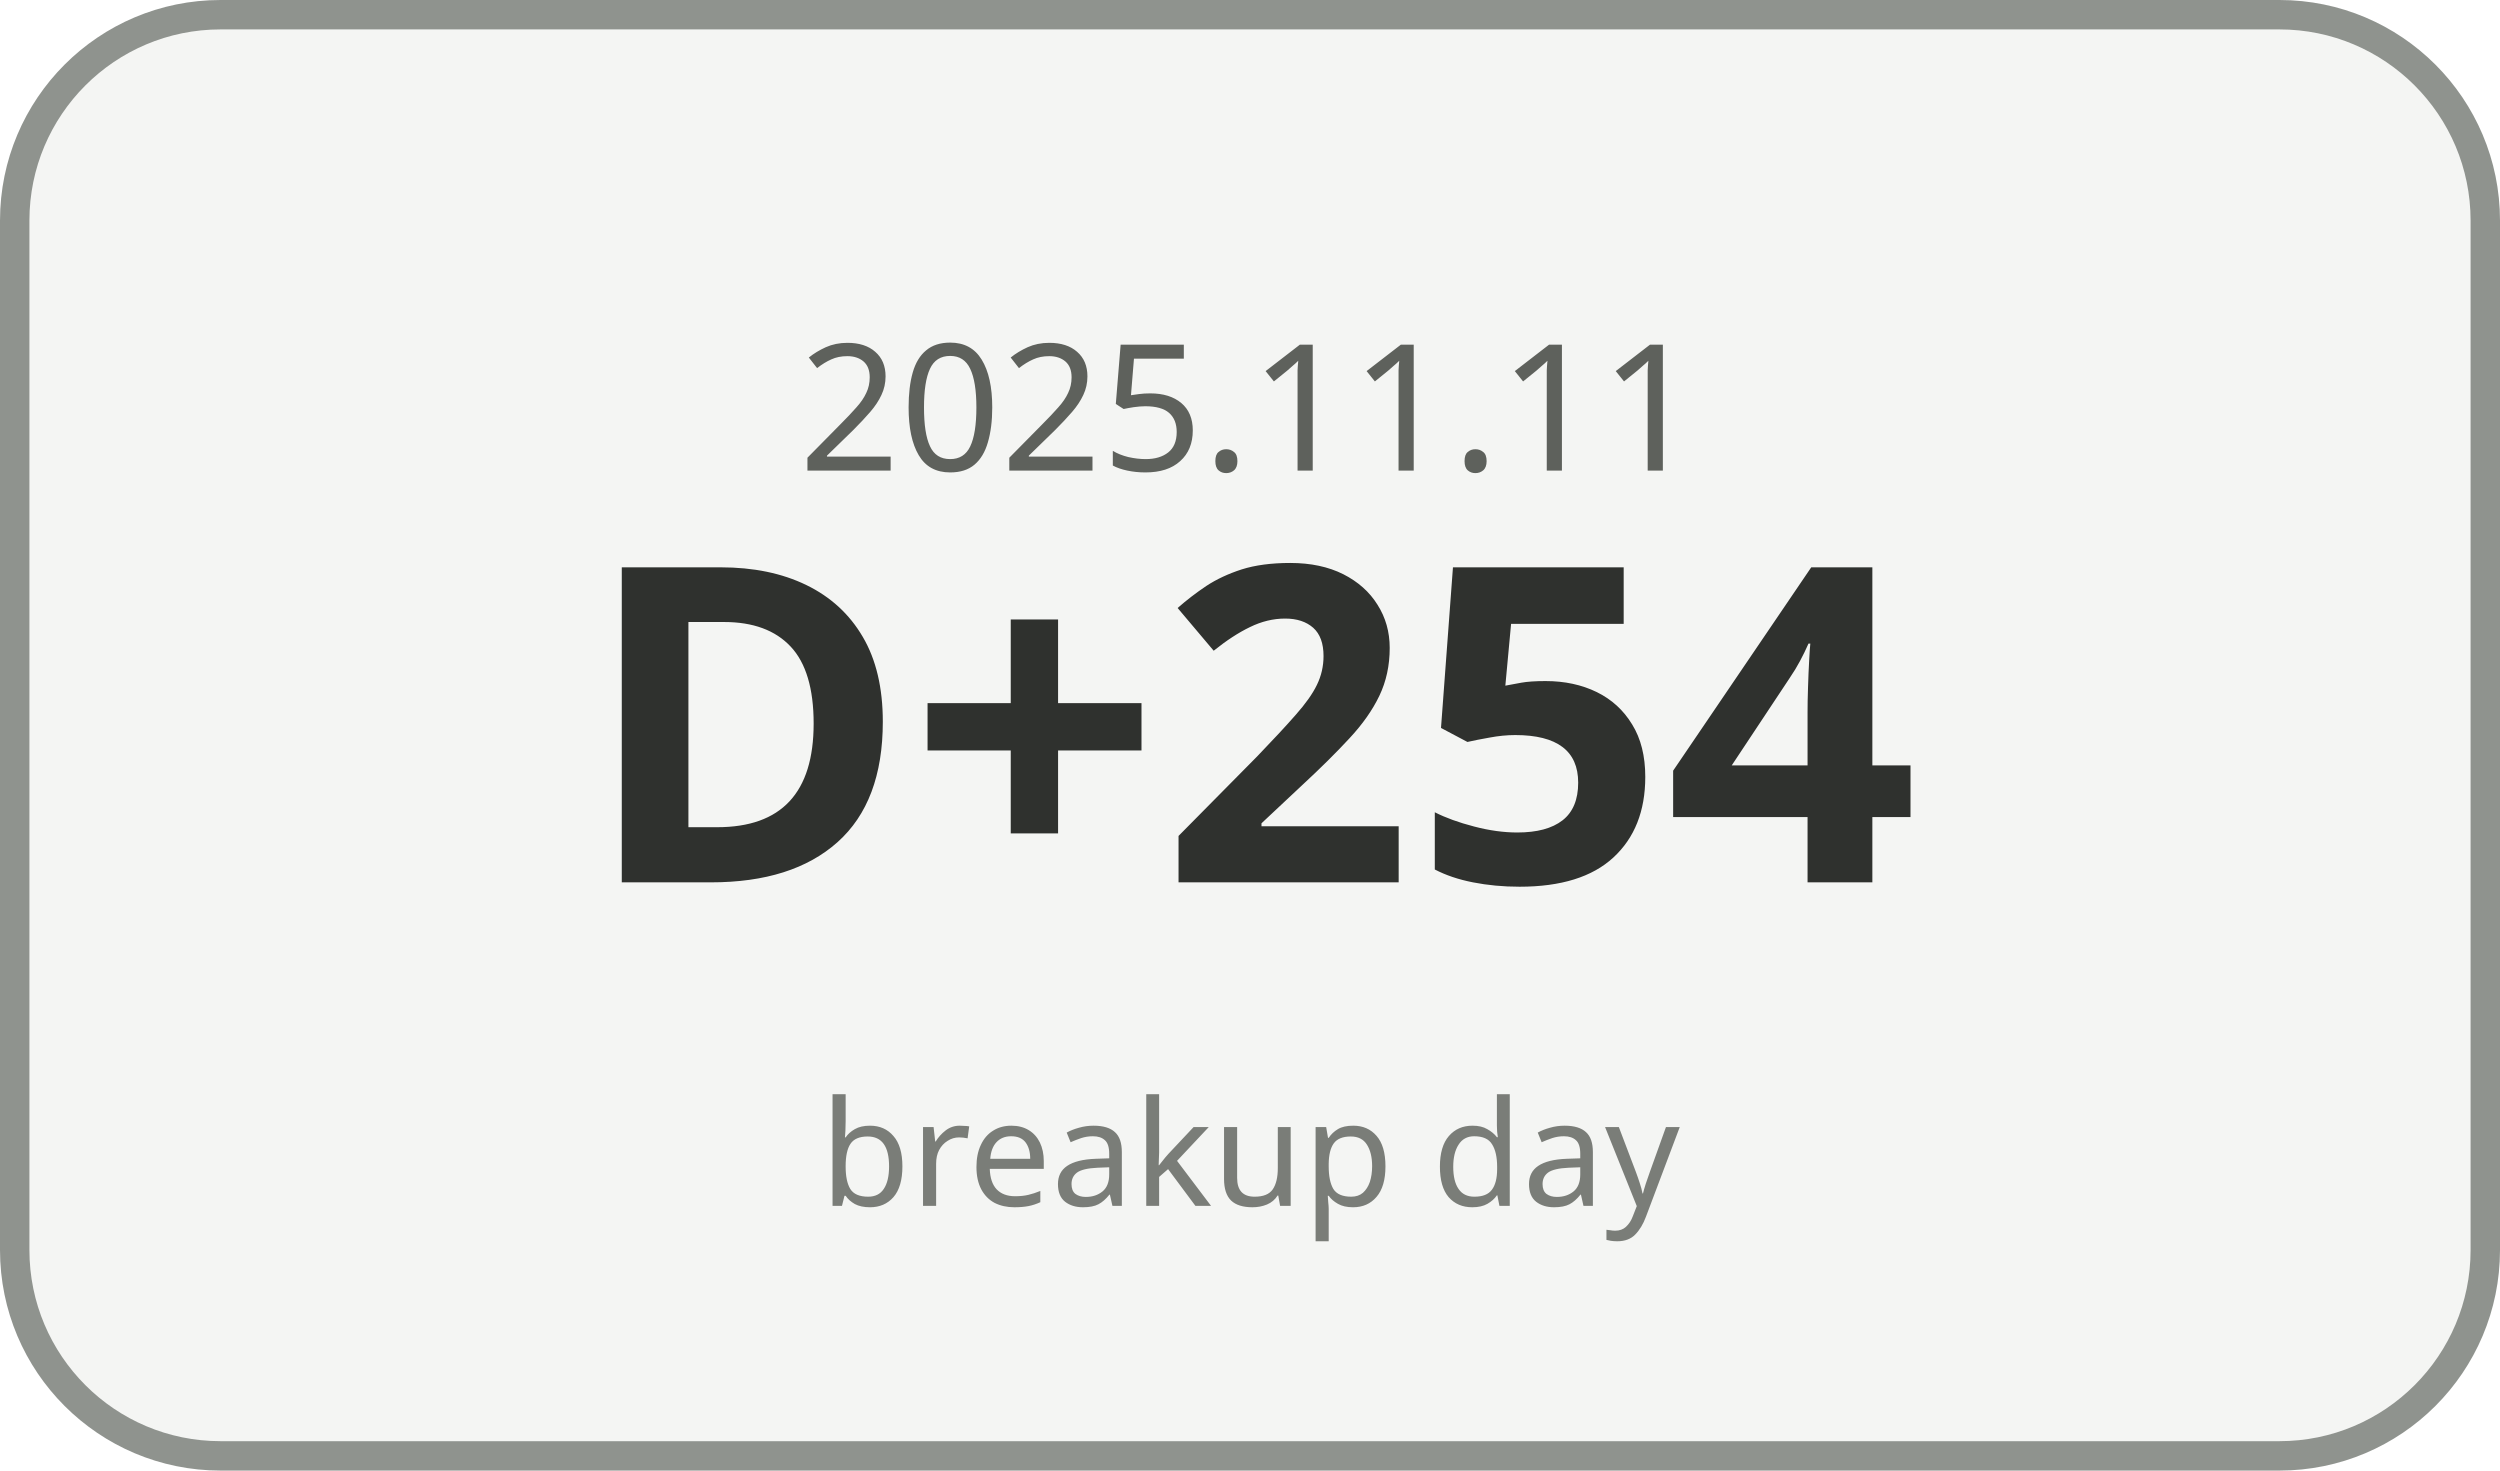
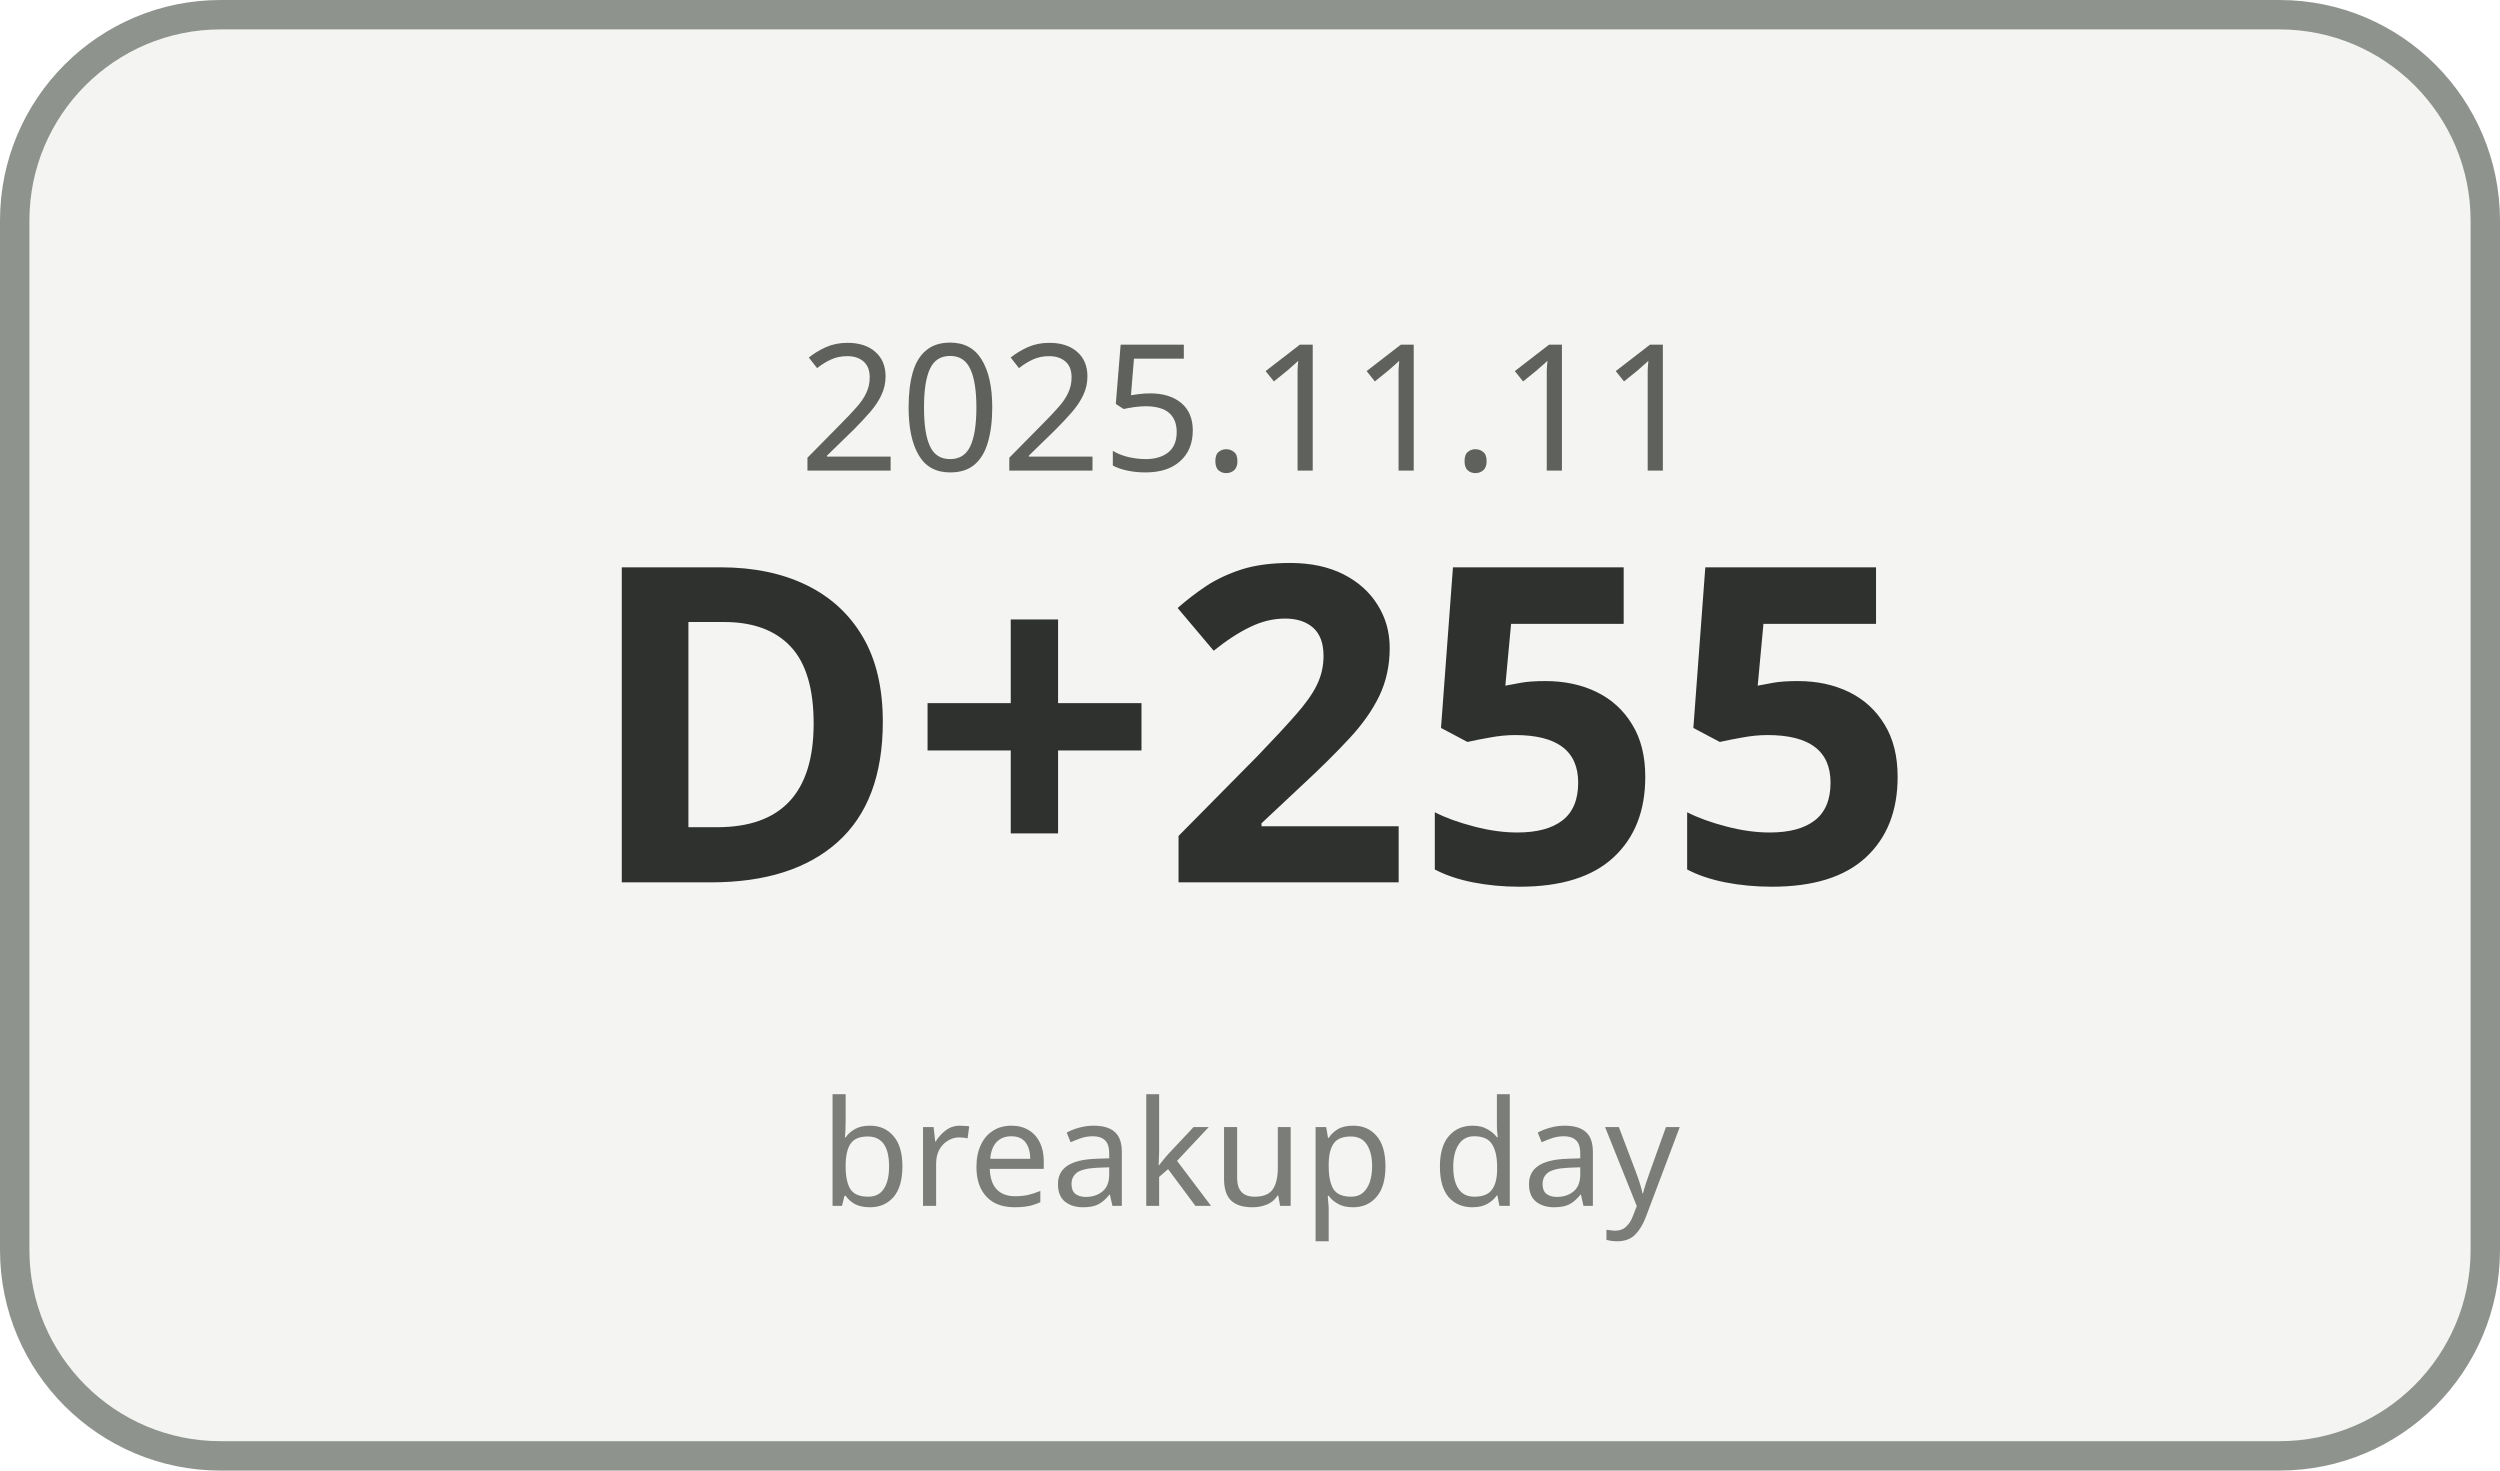
<svg xmlns="http://www.w3.org/2000/svg" width="170" height="100" viewBox="0 0 170 100">
  <rect x="1" y="1" width="168" height="98" rx="14" ry="14" fill="#F4F5F3" stroke="#8F938E" stroke-width="2" />
  <text x="85" y="32" text-anchor="middle" font-family="Malgun Gothic, sans-serif" font-size="12" fill="#5E615C">2025.11.11</text>
-   <text x="85" y="60" text-anchor="middle" font-family="Malgun Gothic, sans-serif" font-size="30" font-weight="700" fill="#2F312E">D+254</text>
+   <text x="85" y="60" text-anchor="middle" font-family="Malgun Gothic, sans-serif" font-size="30" font-weight="700" fill="#2F312E">D+255</text>
  <text x="85" y="82" text-anchor="middle" font-family="Malgun Gothic, sans-serif" font-size="10" fill="#7A7D78">breakup day</text>
</svg>
